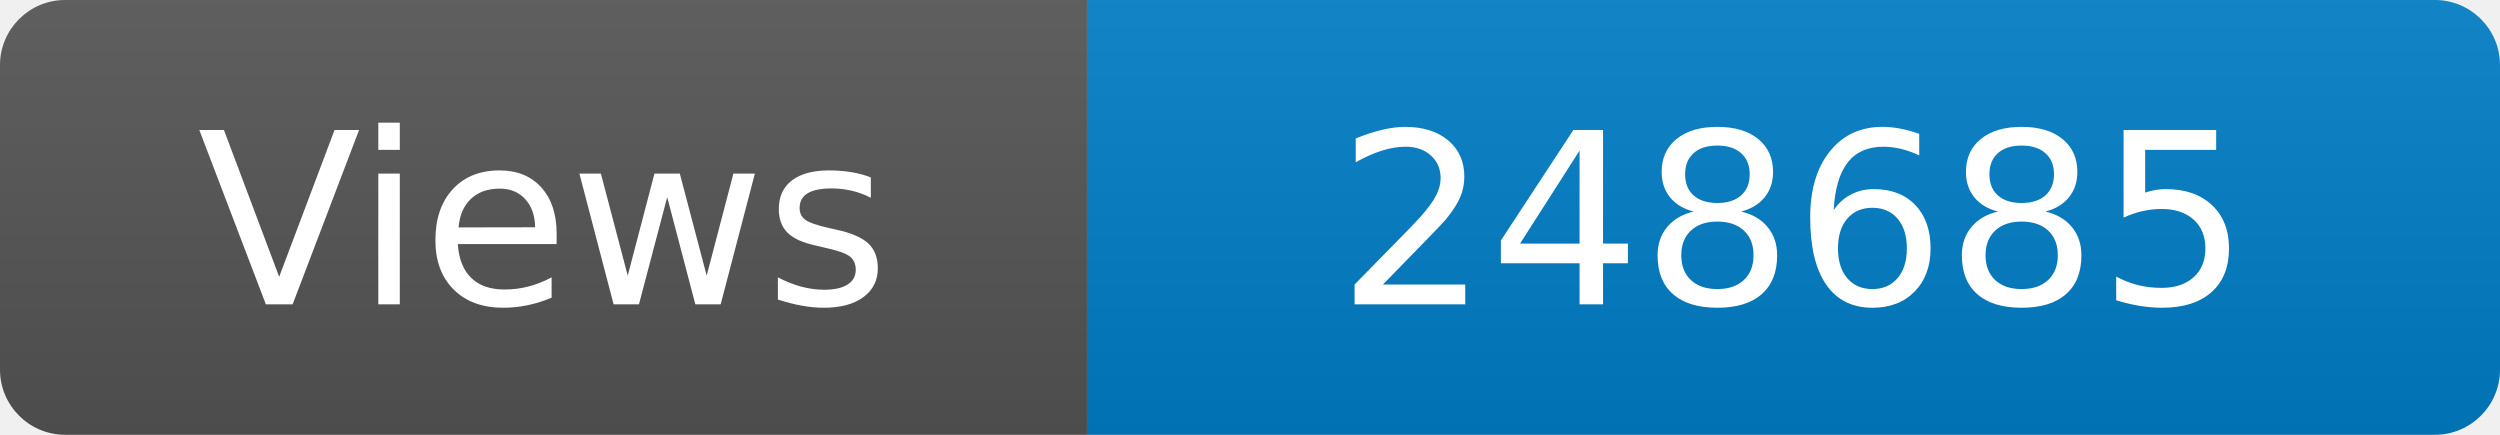
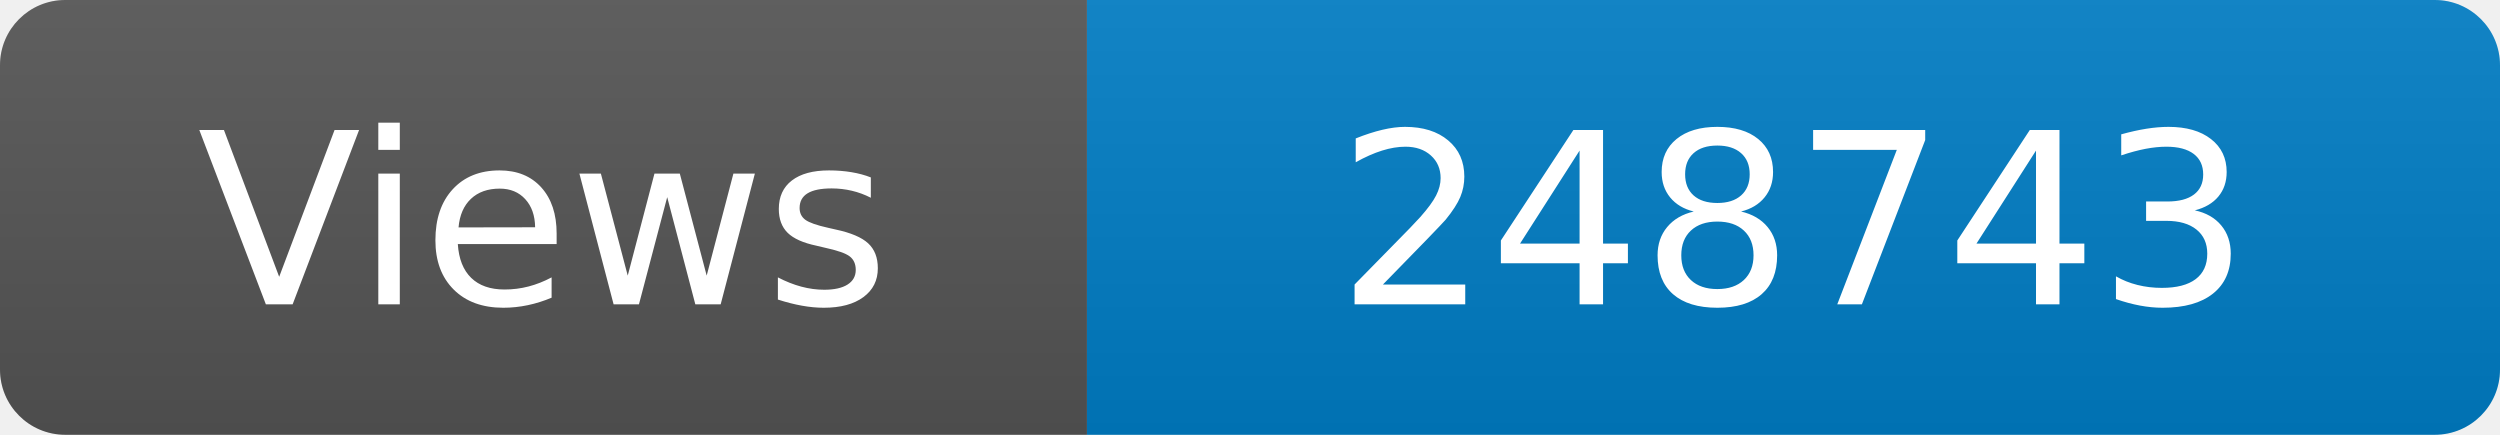
<svg xmlns="http://www.w3.org/2000/svg" width="115" height="20" role="img" aria-label="Maintained?: yes">
  <linearGradient id="s" x2="0" y2="100%">
    <stop offset="0" stop-color="#bbb" stop-opacity=".1" />
    <stop offset="1" stop-opacity=".1" />
  </linearGradient>
  <clipPath id="r">
    <rect width="115" height="20" rx="3" fill="#fff" />
  </clipPath>
  <g clip-path="url(#r)">
    <rect width="50" height="20" fill="#555" />
    <rect x="50" width="160" height="20" fill="#007ec6" />
    <rect width="115" height="20" fill="url(#s)" />
  </g>
  <g fill="#fff" text-anchor="middle" font-family="Verdana,Geneva,DejaVu Sans,sans-serif" font-size="110">
    <text x="250" y="140" transform="scale(.1)" fill="#fff">Views</text>
-     <text x="825" y="140" transform="scale(.1)" fill="#fff">248685</text>
+     <text x="825" y="140" transform="scale(.1)" fill="#fff">248743</text>
  </g>
</svg>
